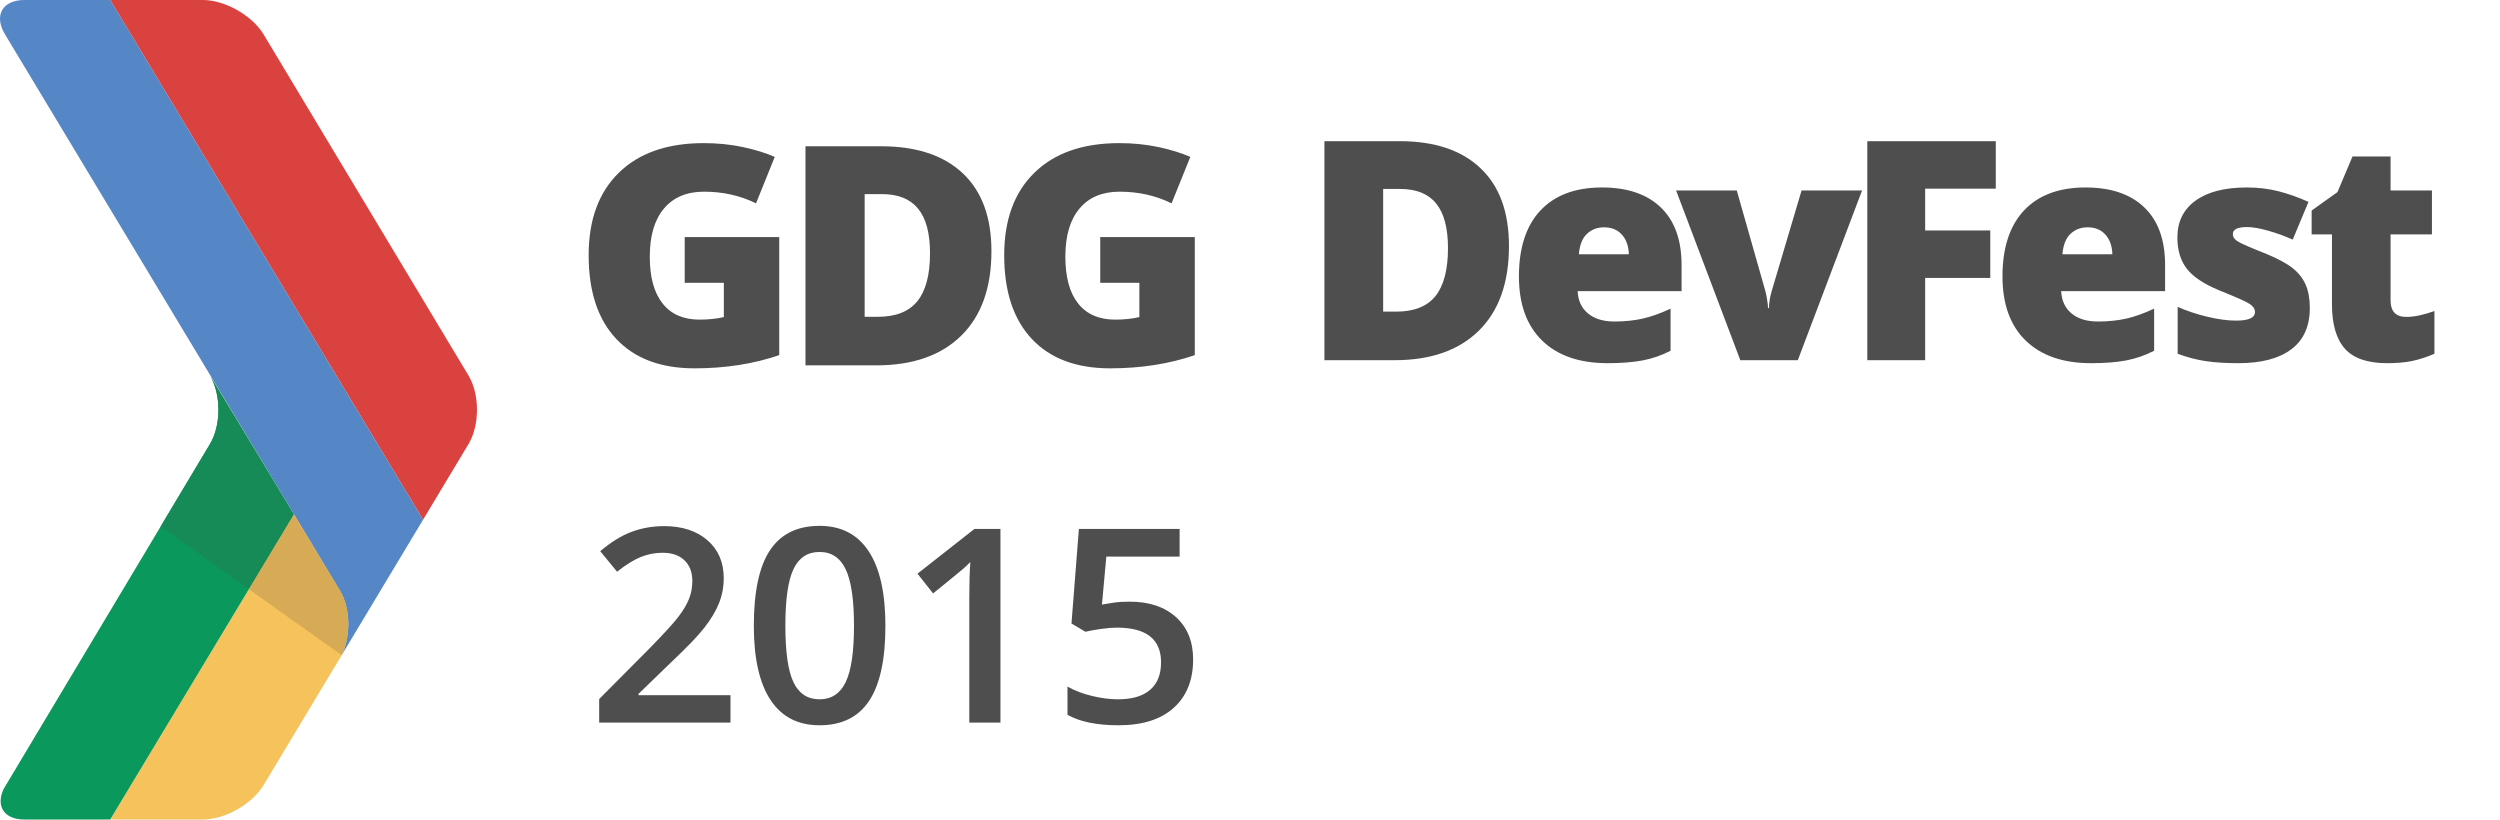
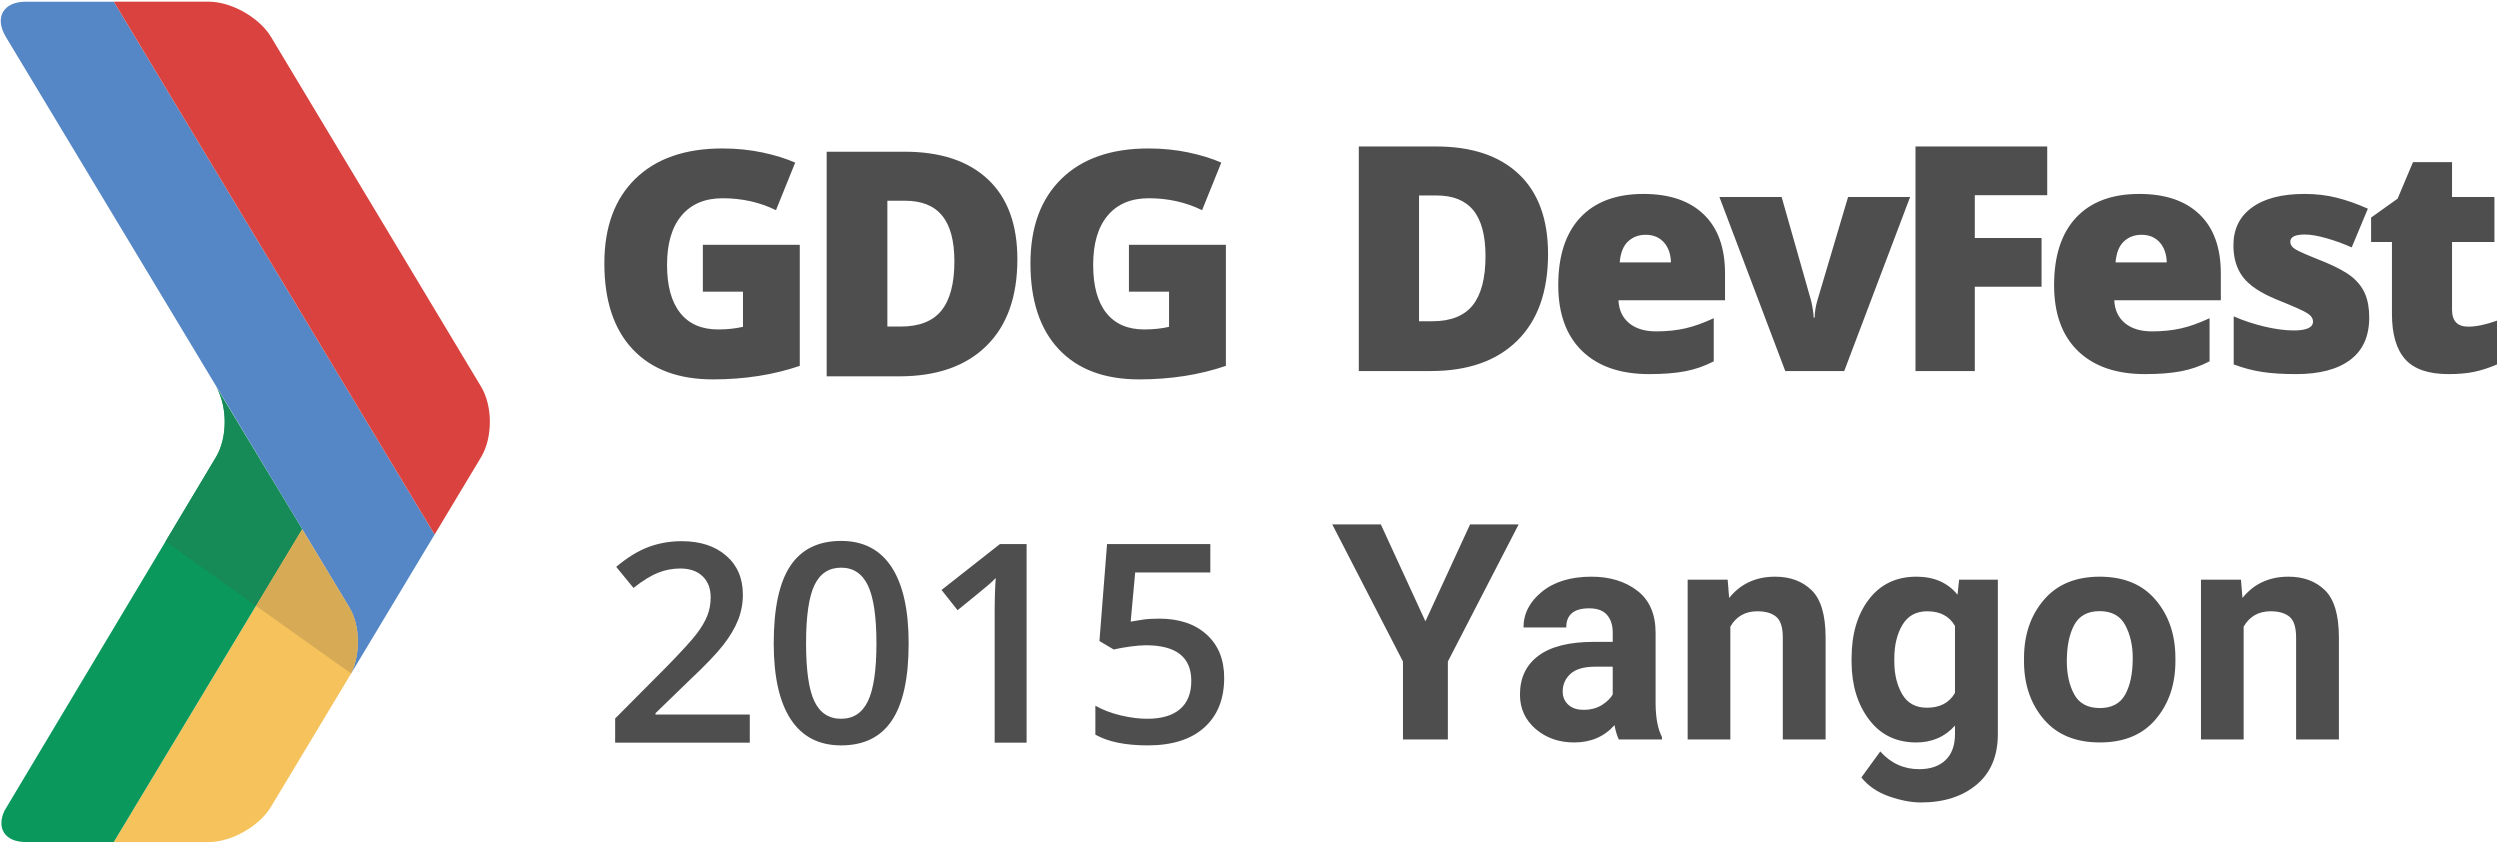
- <svg xmlns="http://www.w3.org/2000/svg" viewBox="90.18 977.405 610.109 200">
-   <path fill="#F6C25B" d="M117.073 1177.405h22.645c5.352 0 12.006-3.76 14.77-8.376l19.072-31.727c2.255-4.65 2.173-11.427-.397-15.712l-11.26-18.633-44.83 74.448z" />
-   <path fill="#0A985C" d="M141.413 1085.78l-50.35 84.172c-1.943 4.148.08 7.453 5.07 7.453h20.94l44.83-74.448-20.49-33.916c2.762 4.597 2.762 12.132 0 16.74" />
-   <path fill="#5586C5" d="M96.134 977.405c-5.38 0-7.502 3.78-4.747 8.366l81.776 135.822c2.57 4.285 2.646 11.06.397 15.705l19.876-33.078-76.35-126.814H96.135z" />
-   <path fill="#D9423E" d="M117.087 977.405l76.35 126.813 11.072-18.432c2.767-4.613 2.767-12.148 0-16.744l-50.018-83.27c-2.77-4.587-9.423-8.367-14.774-8.367h-22.63z" />
-   <g>
-     <g fill="#4e4e4e">
-       <path d="M268.453 1153.756h-32.047V1148l12.19-12.256c3.602-3.684 5.987-6.298 7.163-7.84 1.174-1.54 2.033-2.993 2.57-4.35.54-1.36.81-2.81.81-4.366 0-2.132-.643-3.814-1.925-5.044-1.286-1.226-3.056-1.842-5.322-1.842-1.81 0-3.56.335-5.253 1-1.694.67-3.65 1.877-5.87 3.623l-4.11-5.013c2.632-2.218 5.185-3.793 7.666-4.72 2.478-.925 5.12-1.39 7.922-1.39 4.398 0 7.926 1.148 10.578 3.445 2.653 2.293 3.978 5.382 3.978 9.264 0 2.133-.386 4.16-1.148 6.08-.765 1.917-1.942 3.896-3.527 5.932-1.583 2.037-4.22 4.79-7.906 8.263l-8.215 7.955v.32h22.442v6.696zM306.258 1130.12c0 8.21-1.32 14.314-3.96 18.302-2.643 3.988-6.68 5.98-12.113 5.98-5.26 0-9.248-2.057-11.965-6.175-2.717-4.118-4.074-10.153-4.074-18.108 0-8.346 1.32-14.493 3.96-18.45 2.643-3.954 6.67-5.932 12.08-5.932 5.283 0 9.28 2.07 11.998 6.21 2.717 4.137 4.074 10.196 4.074 18.17zm-24.415 0c0 6.444.663 11.047 1.99 13.804 1.325 2.76 3.444 4.142 6.352 4.142 2.91 0 5.04-1.4 6.387-4.207 1.347-2.803 2.02-7.382 2.02-13.74 0-6.34-.673-10.926-2.02-13.762-1.347-2.833-3.476-4.25-6.387-4.25-2.908 0-5.027 1.39-6.353 4.17-1.326 2.783-1.99 7.396-1.99 13.84zM334.33 1153.756h-7.6v-30.526c0-3.643.085-6.53.26-8.666-.496.52-1.107 1.09-1.828 1.715-.722.624-3.14 2.606-7.26 5.948l-3.816-4.818 13.906-10.928h6.34v47.274zM365.86 1124.235c4.766 0 8.538 1.26 11.32 3.783 2.782 2.522 4.174 5.96 4.174 10.313 0 5.045-1.58 8.985-4.74 11.82-3.157 2.838-7.645 4.252-13.468 4.252-5.28 0-9.432-.85-12.45-2.552v-6.89c1.746.99 3.752 1.757 6.014 2.297 2.266.54 4.368.81 6.306.81 3.428 0 6.038-.765 7.826-2.296 1.79-1.53 2.686-3.772 2.686-6.728 0-5.645-3.602-8.47-10.803-8.47-1.01 0-2.262.102-3.75.307-1.49.204-2.79.436-3.912.696l-3.397-2.006 1.81-23.087h24.58v6.756h-17.883l-1.07 11.706c.756-.13 1.68-.28 2.766-.454 1.086-.172 2.42-.257 3.99-.257z" />
+ <svg xmlns="http://www.w3.org/2000/svg" width="595" height="201" viewBox="0 0 595 201">
+   <g fill="none" fill-rule="evenodd">
+     <path d="M27.073 200.405h22.645c5.352 0 12.006-3.76 14.77-8.376l19.072-31.727c2.255-4.65 2.173-11.427-.397-15.712l-11.26-18.633-44.83 74.448z" fill="#F6C25B" />
+     <path d="M51.413 108.78L1.063 192.95c-1.943 4.148.08 7.453 5.07 7.453h20.94l44.83-74.448-20.49-33.916c2.762 4.597 2.762 12.132 0 16.74" fill="#0A985C" />
+     <path d="M6.134.405c-5.38 0-7.502 3.78-4.747 8.366l81.776 135.822c2.57 4.285 2.646 11.06.397 15.705l19.876-33.078L27.086.405H6.135z" fill="#5586C5" />
+     <path d="M27.087.405l76.35 126.813 11.072-18.432c2.767-4.613 2.767-12.148 0-16.744L64.49 8.772C61.722 4.184 55.07.404 49.718.404h-22.63z" fill="#D9423E" />
+     <g fill="#4E4E4E">
+       <path d="M178.453 176.756h-32.047V171l12.19-12.256c3.602-3.684 5.987-6.298 7.163-7.84 1.174-1.54 2.033-2.993 2.57-4.35.54-1.36.81-2.81.81-4.366 0-2.132-.643-3.814-1.925-5.044-1.286-1.226-3.056-1.842-5.322-1.842-1.81 0-3.56.335-5.253 1-1.694.67-3.65 1.877-5.87 3.623l-4.11-5.013c2.632-2.218 5.185-3.793 7.666-4.72 2.478-.925 5.12-1.39 7.922-1.39 4.398 0 7.926 1.148 10.578 3.445 2.653 2.293 3.978 5.382 3.978 9.264 0 2.133-.386 4.16-1.148 6.08-.765 1.917-1.942 3.896-3.527 5.932-1.583 2.037-4.22 4.79-7.906 8.263l-8.215 7.955v.32h22.442v6.696zM216.258 153.12c0 8.21-1.32 14.314-3.96 18.302-2.643 3.988-6.68 5.98-12.113 5.98-5.26 0-9.248-2.057-11.965-6.175-2.717-4.118-4.074-10.153-4.074-18.108 0-8.346 1.32-14.493 3.96-18.45 2.643-3.954 6.67-5.932 12.08-5.932 5.283 0 9.28 2.07 11.998 6.21 2.717 4.137 4.074 10.196 4.074 18.17zm-24.415 0c0 6.444.663 11.047 1.99 13.804 1.325 2.76 3.444 4.142 6.352 4.142 2.91 0 5.04-1.4 6.387-4.207 1.347-2.803 2.02-7.382 2.02-13.74 0-6.34-.673-10.926-2.02-13.762-1.347-2.833-3.476-4.25-6.387-4.25-2.908 0-5.027 1.39-6.353 4.17-1.326 2.783-1.99 7.396-1.99 13.84zM244.33 176.756h-7.6V146.23c0-3.643.085-6.53.26-8.666-.496.52-1.107 1.09-1.828 1.715-.722.624-3.14 2.606-7.26 5.948l-3.816-4.818 13.906-10.928h6.34v47.274h-.002zM275.86 147.235c4.766 0 8.538 1.26 11.32 3.783 2.782 2.522 4.174 5.96 4.174 10.313 0 5.045-1.58 8.985-4.74 11.82-3.157 2.838-7.645 4.252-13.468 4.252-5.28 0-9.432-.85-12.45-2.552v-6.89c1.746.99 3.752 1.757 6.014 2.297 2.266.54 4.368.81 6.306.81 3.428 0 6.038-.765 7.826-2.296 1.79-1.53 2.686-3.772 2.686-6.728 0-5.645-3.602-8.47-10.803-8.47-1.01 0-2.262.102-3.75.307-1.49.204-2.79.436-3.912.696l-3.397-2.006 1.81-23.087h24.58v6.756h-17.883l-1.07 11.706c.756-.13 1.68-.28 2.766-.454 1.086-.172 2.42-.257 3.99-.257z" />
+       <g>
+         <path d="M368.434 60.446c0 8.922-2.443 15.8-7.314 20.62-4.874 4.818-11.73 7.24-20.557 7.24h-17.17V34.86h18.367c8.513 0 15.088 2.197 19.72 6.585 4.634 4.376 6.954 10.72 6.954 19.003zm-14.884.515c0-4.896-.96-8.528-2.884-10.897-1.914-2.358-4.84-3.543-8.763-3.543h-4.173v29.935h3.2c4.35 0 7.552-1.275 9.585-3.814 2.017-2.55 3.035-6.44 3.035-11.68zM392.5 89.038c-6.855 0-12.17-1.836-15.956-5.502-3.783-3.67-5.68-8.9-5.68-15.668 0-6.99 1.75-12.367 5.257-16.102 3.51-3.738 8.52-5.61 15.024-5.61 6.19 0 10.974 1.625 14.354 4.88 3.377 3.252 5.058 7.934 5.058 14.06v6.36H385.2c.093 2.313.937 4.125 2.516 5.44 1.59 1.322 3.745 1.972 6.48 1.972 2.49 0 4.784-.24 6.878-.708 2.085-.475 4.362-1.285 6.798-2.43V86c-2.218 1.15-4.518 1.94-6.89 2.38-2.374.44-5.204.658-8.48.658zm-.844-33.158c-1.667 0-3.06.533-4.186 1.592-1.134 1.056-1.784 2.72-1.982 4.986h12.197c-.05-1.996-.61-3.588-1.69-4.788-1.078-1.2-2.527-1.79-4.34-1.79zM424.893 88.306L409.22 46.882h14.805l6.965 24.495c.02.126.072.328.15.625.07.29.143.64.212 1.036.078.406.143.834.198 1.288.065.45.096.868.096 1.254h.246c0-1.258.222-2.638.656-4.125l7.293-24.573h14.766l-15.68 41.424h-14.033zM470.002 88.306h-14.115v-53.45h31.353V46.45h-17.238v10.2h15.89v11.59h-15.89v20.068zM510.5 89.038c-6.85 0-12.15-1.836-15.95-5.502-3.783-3.67-5.677-8.9-5.677-15.668 0-6.99 1.75-12.367 5.257-16.102 3.51-3.738 8.513-5.61 15.023-5.61 6.19 0 10.975 1.625 14.35 4.88 3.377 3.252 5.055 7.934 5.055 14.06v6.36H503.2c.1 2.313.944 4.125 2.526 5.44 1.583 1.322 3.736 1.972 6.476 1.972 2.488 0 4.785-.24 6.883-.708 2.078-.475 4.35-1.285 6.794-2.43V86c-2.216 1.15-4.533 1.94-6.89 2.38-2.376.44-5.202.658-8.49.658zm-.84-33.158c-1.66 0-3.062.533-4.187 1.592-1.128 1.056-1.784 2.72-1.97 4.986h12.186c-.055-1.996-.616-3.588-1.686-4.788-1.084-1.2-2.527-1.79-4.344-1.79zM563.876 75.58c0 4.436-1.497 7.79-4.5 10.053-3 2.266-7.305 3.404-12.916 3.404-3.045 0-5.7-.16-7.946-.496-2.252-.327-4.542-.935-6.89-1.803V75.293c2.205.977 4.615 1.783 7.243 2.412 2.618.63 4.962.943 7.016.943 3.08 0 4.61-.7 4.61-2.11 0-.733-.43-1.39-1.29-1.957-.852-.573-3.353-1.687-7.49-3.344-3.775-1.565-6.407-3.335-7.907-5.324-1.507-1.98-2.252-4.497-2.252-7.545 0-3.848 1.47-6.85 4.426-8.99 2.946-2.154 7.12-3.223 12.515-3.223 2.71 0 5.257.297 7.645.9 2.375.597 4.843 1.465 7.413 2.613l-3.848 9.213c-1.887-.848-3.883-1.582-5.99-2.177-2.103-.598-3.812-.888-5.148-.888-2.32 0-3.475.567-3.475 1.708 0 .707.403 1.316 1.206 1.804.813.506 3.154 1.524 7.03 3.058 2.87 1.2 5.02 2.37 6.44 3.516 1.41 1.146 2.453 2.492 3.12 4.037.66 1.55.988 3.422.988 5.643zM587.436 77.744c1.908 0 4.194-.48 6.852-1.432v10.426c-1.917.823-3.732 1.408-5.464 1.767-1.726.36-3.756.533-6.08.533-4.76 0-8.202-1.18-10.294-3.523-2.116-2.358-3.168-5.97-3.168-10.846V57.602h-4.962v-5.82l6.305-4.496 3.667-8.697h9.293v8.293h10.092v10.72h-10.092v16.12c0 2.674 1.282 4.02 3.85 4.02z" />
+       </g>
+       <g>
+         <path d="M167.274 58.265h23.072v28.81c-6.267 2.143-13.157 3.22-20.66 3.22-8.24 0-14.61-2.39-19.104-7.17-4.497-4.775-6.746-11.59-6.746-20.436 0-8.636 2.46-15.345 7.385-20.15 4.93-4.8 11.826-7.206 20.698-7.206 3.367 0 6.54.32 9.528.953 2.977.633 5.585 1.44 7.81 2.41l-4.573 11.33c-3.848-1.892-8.086-2.842-12.686-2.842-4.218 0-7.478 1.37-9.782 4.115-2.31 2.734-3.46 6.653-3.46 11.755 0 4.996 1.044 8.803 3.13 11.42 2.08 2.625 5.084 3.933 9.012 3.933 2.15 0 4.125-.2 5.93-.622v-8.372h-9.55v-11.15h-.003zM242.134 61.7c0 8.926-2.46 15.798-7.372 20.626-4.912 4.825-11.812 7.24-20.714 7.24H196.75V36.105h18.504c8.582 0 15.208 2.194 19.877 6.585 4.666 4.387 7.004 10.72 7.004 19.01zm-14.99.516c0-4.904-.975-8.536-2.912-10.89-1.938-2.376-4.877-3.55-8.828-3.55h-4.21v29.94h3.218c4.39 0 7.604-1.27 9.655-3.82 2.05-2.543 3.076-6.442 3.076-11.68zM268.688 58.265h23.073v28.81c-6.267 2.143-13.147 3.22-20.66 3.22-8.243 0-14.61-2.39-19.107-7.17-4.49-4.775-6.747-11.59-6.747-20.436 0-8.636 2.465-15.345 7.393-20.15 4.923-4.8 11.82-7.206 20.7-7.206 3.35 0 6.533.32 9.52.953 2.983.633 5.587 1.44 7.81 2.41l-4.574 11.33c-3.85-1.892-8.083-2.842-12.692-2.842-4.214 0-7.47 1.37-9.774 4.115-2.304 2.734-3.456 6.653-3.456 11.755 0 4.996 1.04 8.803 3.123 11.42 2.082 2.625 5.09 3.933 9.016 3.933 2.143 0 4.118-.2 5.92-.622v-8.372h-9.547v-11.15h.002z" />
+       </g>
    </g>
-     <path d="M458.434 1037.446c0 8.922-2.443 15.8-7.314 20.62-4.874 4.818-11.73 7.24-20.557 7.24h-17.17v-53.448h18.367c8.513 0 15.088 2.197 19.72 6.585 4.634 4.376 6.954 10.72 6.954 19.003zm-14.884.515c0-4.896-.96-8.528-2.884-10.897-1.914-2.358-4.84-3.543-8.763-3.543h-4.173v29.935h3.2c4.35 0 7.552-1.275 9.585-3.814 2.017-2.55 3.035-6.44 3.035-11.68zM482.5 1066.038c-6.855 0-12.17-1.836-15.956-5.502-3.783-3.67-5.68-8.9-5.68-15.668 0-6.99 1.75-12.367 5.257-16.102 3.51-3.738 8.52-5.61 15.024-5.61 6.19 0 10.974 1.625 14.354 4.88 3.377 3.252 5.058 7.934 5.058 14.06v6.36H475.2c.093 2.313.937 4.125 2.516 5.44 1.59 1.322 3.745 1.972 6.48 1.972 2.49 0 4.784-.24 6.878-.708 2.085-.475 4.362-1.285 6.798-2.43V1063c-2.218 1.15-4.518 1.94-6.89 2.38-2.374.44-5.204.658-8.48.658zm-.844-33.158c-1.667 0-3.06.533-4.186 1.592-1.134 1.056-1.784 2.72-1.982 4.986h12.197c-.05-1.996-.61-3.588-1.69-4.788-1.078-1.2-2.527-1.79-4.34-1.79zM514.893 1065.306l-15.673-41.424h14.805l6.965 24.495c.02.126.072.328.15.625.07.29.143.64.212 1.036.078.406.143.834.198 1.288.065.45.096.868.096 1.254h.246c0-1.258.222-2.638.656-4.125l7.293-24.573h14.766l-15.68 41.424h-14.033zM560.002 1065.306h-14.115v-53.45h31.353v11.592h-17.238v10.2h15.89v11.59h-15.89v20.068zM600.5 1066.038c-6.85 0-12.15-1.836-15.95-5.502-3.783-3.67-5.677-8.9-5.677-15.668 0-6.99 1.75-12.367 5.257-16.102 3.51-3.738 8.513-5.61 15.023-5.61 6.19 0 10.975 1.625 14.35 4.88 3.377 3.252 5.055 7.934 5.055 14.06v6.36H593.2c.1 2.313.944 4.125 2.526 5.44 1.583 1.322 3.736 1.972 6.476 1.972 2.488 0 4.785-.24 6.883-.708 2.078-.475 4.35-1.285 6.794-2.43V1063c-2.216 1.15-4.533 1.94-6.89 2.38-2.376.44-5.202.658-8.49.658zm-.84-33.158c-1.66 0-3.062.533-4.187 1.592-1.128 1.056-1.784 2.72-1.97 4.986h12.186c-.055-1.996-.616-3.588-1.686-4.788-1.084-1.2-2.527-1.79-4.344-1.79zM653.876 1052.58c0 4.436-1.497 7.79-4.5 10.053-3 2.266-7.305 3.404-12.916 3.404-3.045 0-5.7-.16-7.946-.496-2.252-.327-4.542-.935-6.89-1.803v-11.444c2.205.977 4.615 1.783 7.243 2.412 2.618.63 4.962.943 7.016.943 3.08 0 4.61-.7 4.61-2.11 0-.733-.43-1.39-1.29-1.957-.852-.573-3.353-1.687-7.49-3.344-3.775-1.565-6.407-3.335-7.907-5.324-1.507-1.98-2.252-4.497-2.252-7.545 0-3.848 1.47-6.85 4.426-8.99 2.946-2.154 7.12-3.223 12.515-3.223 2.71 0 5.257.297 7.645.9 2.375.597 4.843 1.465 7.413 2.613l-3.848 9.213c-1.887-.848-3.883-1.582-5.99-2.177-2.103-.598-3.812-.888-5.148-.888-2.32 0-3.475.567-3.475 1.708 0 .707.403 1.316 1.206 1.804.813.506 3.154 1.524 7.03 3.058 2.87 1.2 5.02 2.37 6.44 3.516 1.41 1.146 2.453 2.492 3.12 4.037.66 1.55.988 3.422.988 5.643zM677.436 1054.744c1.908 0 4.194-.48 6.852-1.432v10.426c-1.917.823-3.732 1.408-5.464 1.767-1.726.36-3.756.533-6.08.533-4.76 0-8.202-1.18-10.294-3.523-2.116-2.358-3.168-5.97-3.168-10.846v-17.067h-4.962v-5.82l6.305-4.496 3.667-8.697h9.293v8.293h10.092v10.72h-10.092v16.12c0 2.674 1.282 4.02 3.85 4.02z" fill="#4e4e4e" />
-     <g>
-       <path d="M257.274 1035.265h23.072v28.81c-6.267 2.143-13.157 3.22-20.66 3.22-8.24 0-14.61-2.39-19.104-7.17-4.497-4.775-6.746-11.59-6.746-20.436 0-8.636 2.46-15.345 7.385-20.15 4.93-4.8 11.826-7.206 20.698-7.206 3.367 0 6.54.32 9.528.953 2.977.633 5.585 1.44 7.81 2.41l-4.573 11.33c-3.848-1.892-8.086-2.842-12.686-2.842-4.218 0-7.478 1.37-9.782 4.115-2.31 2.734-3.46 6.653-3.46 11.755 0 4.996 1.044 8.803 3.13 11.42 2.08 2.625 5.084 3.933 9.012 3.933 2.15 0 4.125-.2 5.93-.622v-8.372h-9.55v-11.15h-.003zM332.134 1038.7c0 8.926-2.46 15.798-7.372 20.626-4.912 4.825-11.812 7.24-20.714 7.24H286.75v-53.462h18.504c8.582 0 15.208 2.194 19.877 6.585 4.666 4.387 7.004 10.72 7.004 19.01zm-14.99.516c0-4.904-.975-8.536-2.912-10.89-1.938-2.376-4.877-3.55-8.828-3.55h-4.21v29.94h3.218c4.39 0 7.604-1.27 9.655-3.82 2.05-2.543 3.076-6.442 3.076-11.68zM358.688 1035.265h23.073v28.81c-6.267 2.143-13.147 3.22-20.66 3.22-8.243 0-14.61-2.39-19.107-7.17-4.49-4.775-6.747-11.59-6.747-20.436 0-8.636 2.465-15.345 7.393-20.15 4.923-4.8 11.82-7.206 20.7-7.206 3.35 0 6.533.32 9.52.953 2.983.633 5.587 1.44 7.81 2.41l-4.574 11.33c-3.85-1.892-8.083-2.842-12.692-2.842-4.214 0-7.47 1.37-9.774 4.115-2.304 2.734-3.456 6.653-3.456 11.755 0 4.996 1.04 8.803 3.123 11.42 2.082 2.625 5.09 3.933 9.016 3.933 2.143 0 4.118-.2 5.92-.622v-8.372h-9.547v-11.15z" fill="#4e4e4e" />
-     </g>
+     <path d="M51.413 108.78L39.38 128.893 60.917 144.2 71.9 125.96 51.414 92.042c2.762 4.595 2.762 12.13 0 16.737z" fill="#168B58" />
+     <path d="M71.902 125.957L60.917 144.2l22.646 16.096c2.252-4.65 2.17-11.422-.4-15.705l-11.26-18.633z" fill="#D7AB56" />
+     <text font-family="Roboto" font-size="72" font-weight="686" fill="#4E4E4E">
+       <tspan x="317" y="176">Yangon</tspan>
+     </text>
  </g>
-   <path fill="#168B58" d="M141.413 1085.78l-12.032 20.114 21.536 15.307 10.985-18.242-20.487-33.916c2.762 4.595 2.762 12.13 0 16.737z" />
-   <path fill="#D7AB56" d="M161.902 1102.957l-10.985 18.243 22.646 16.096c2.252-4.65 2.17-11.422-.4-15.705l-11.26-18.633z" />
</svg>
